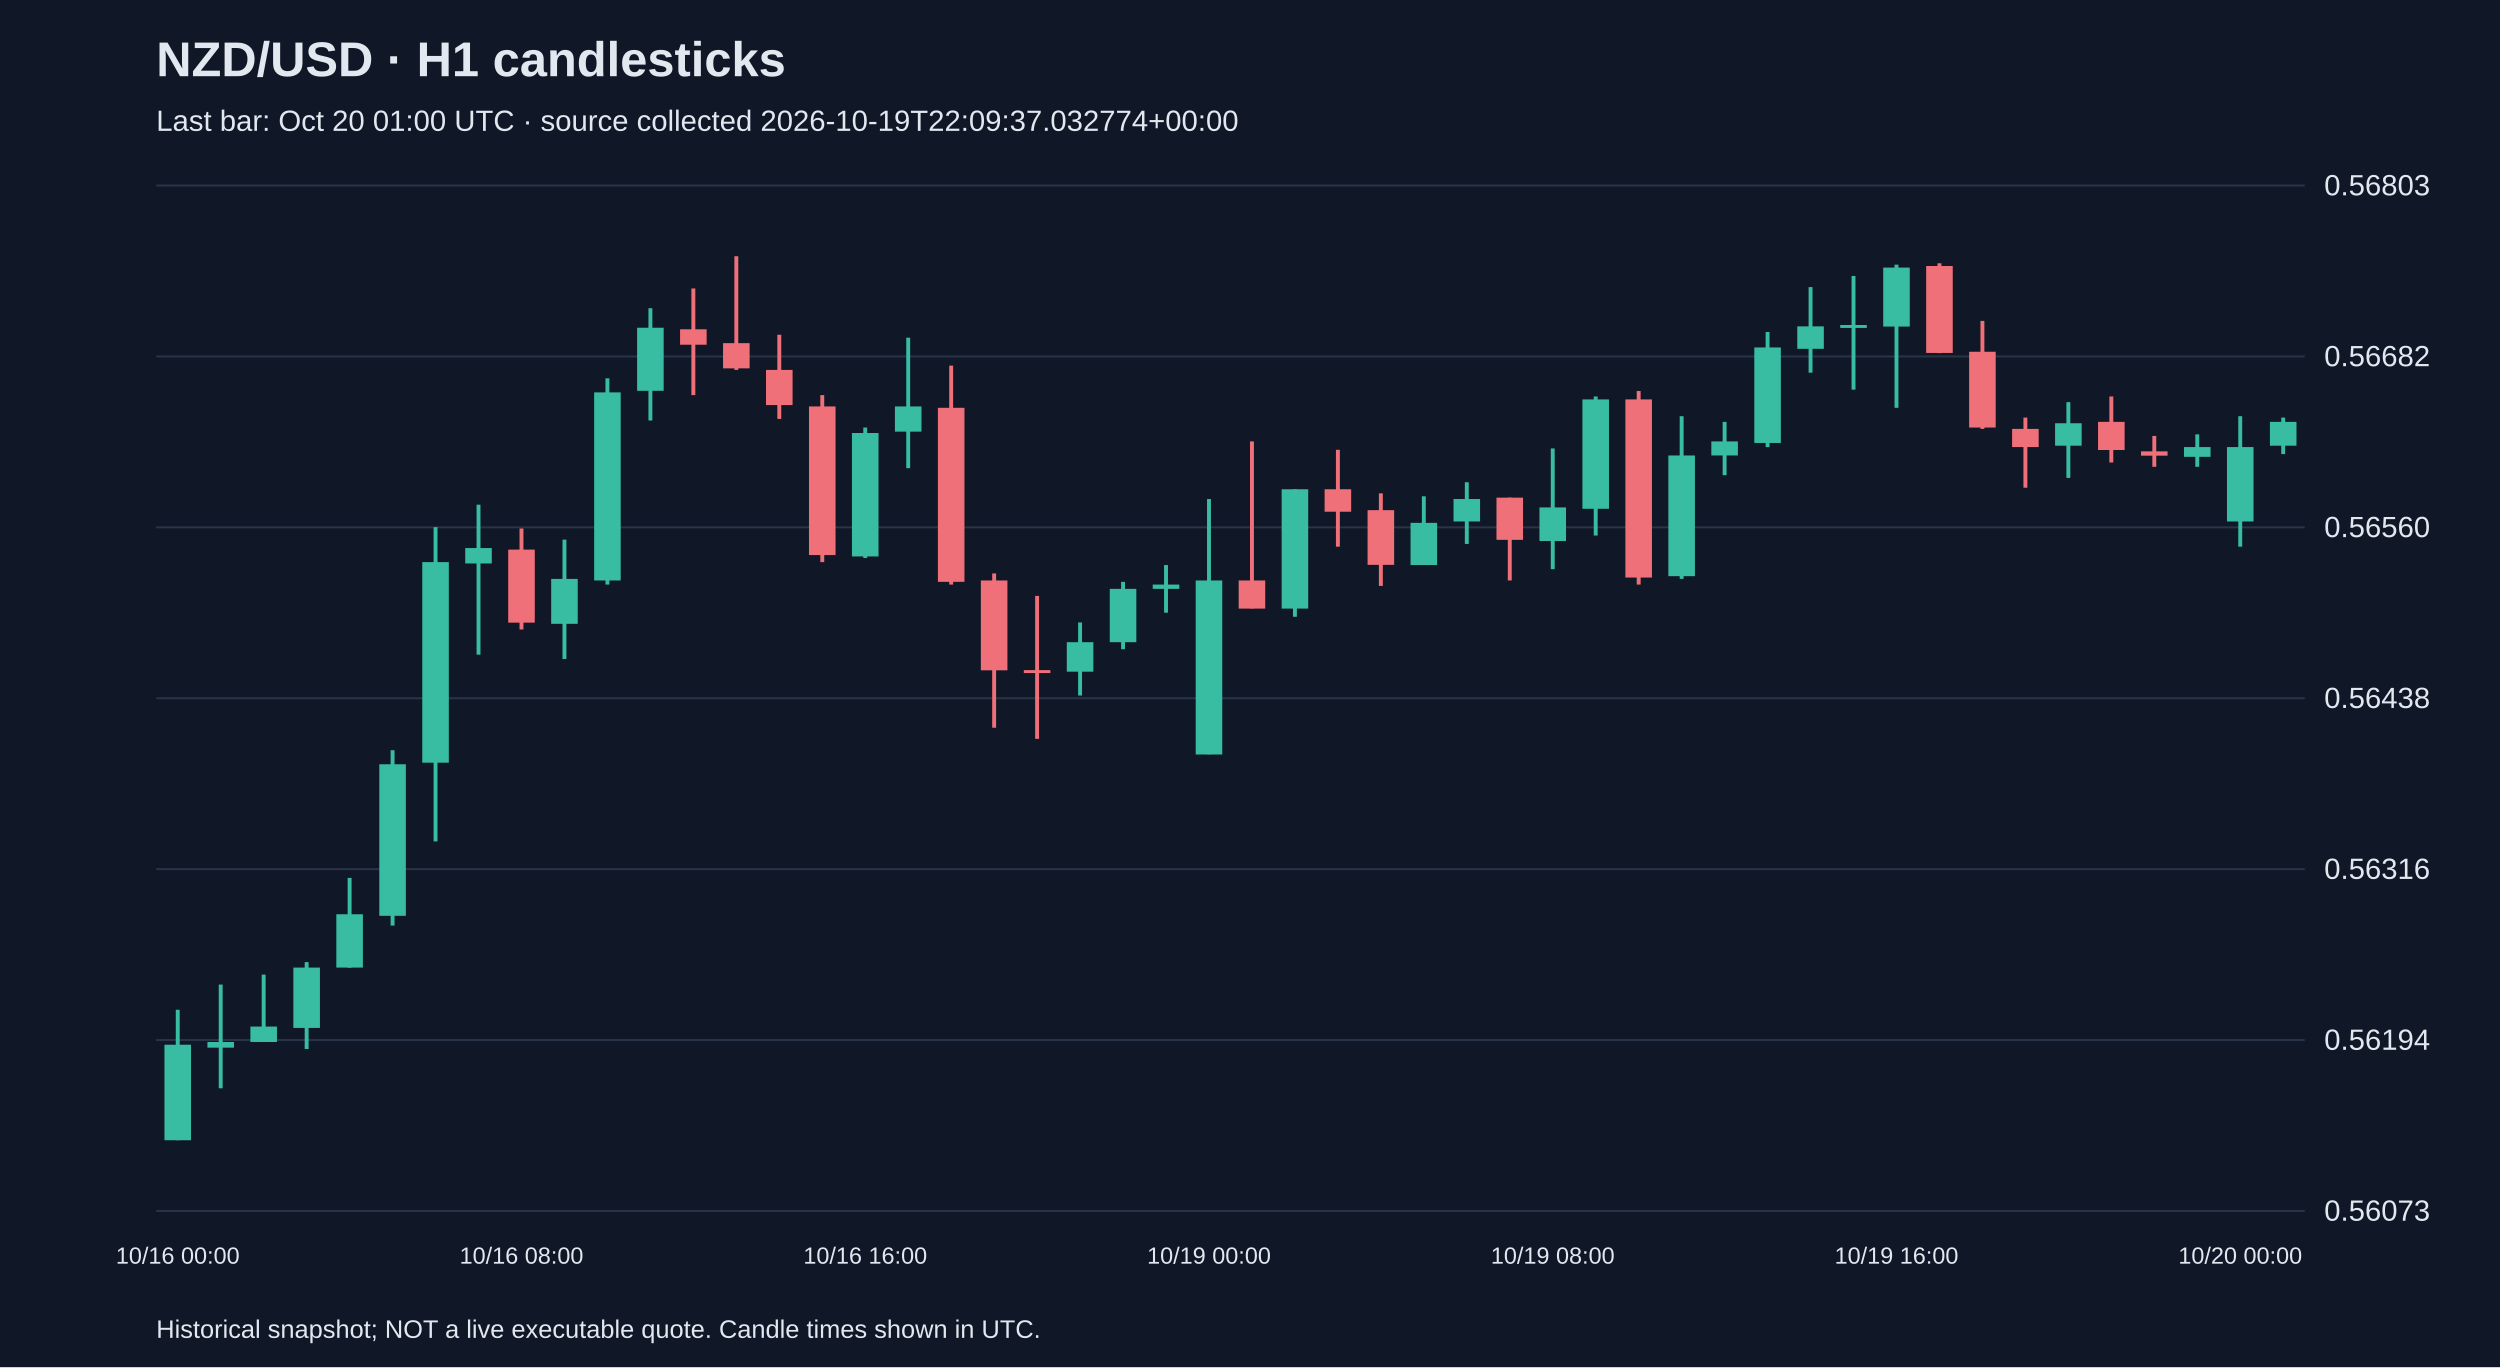
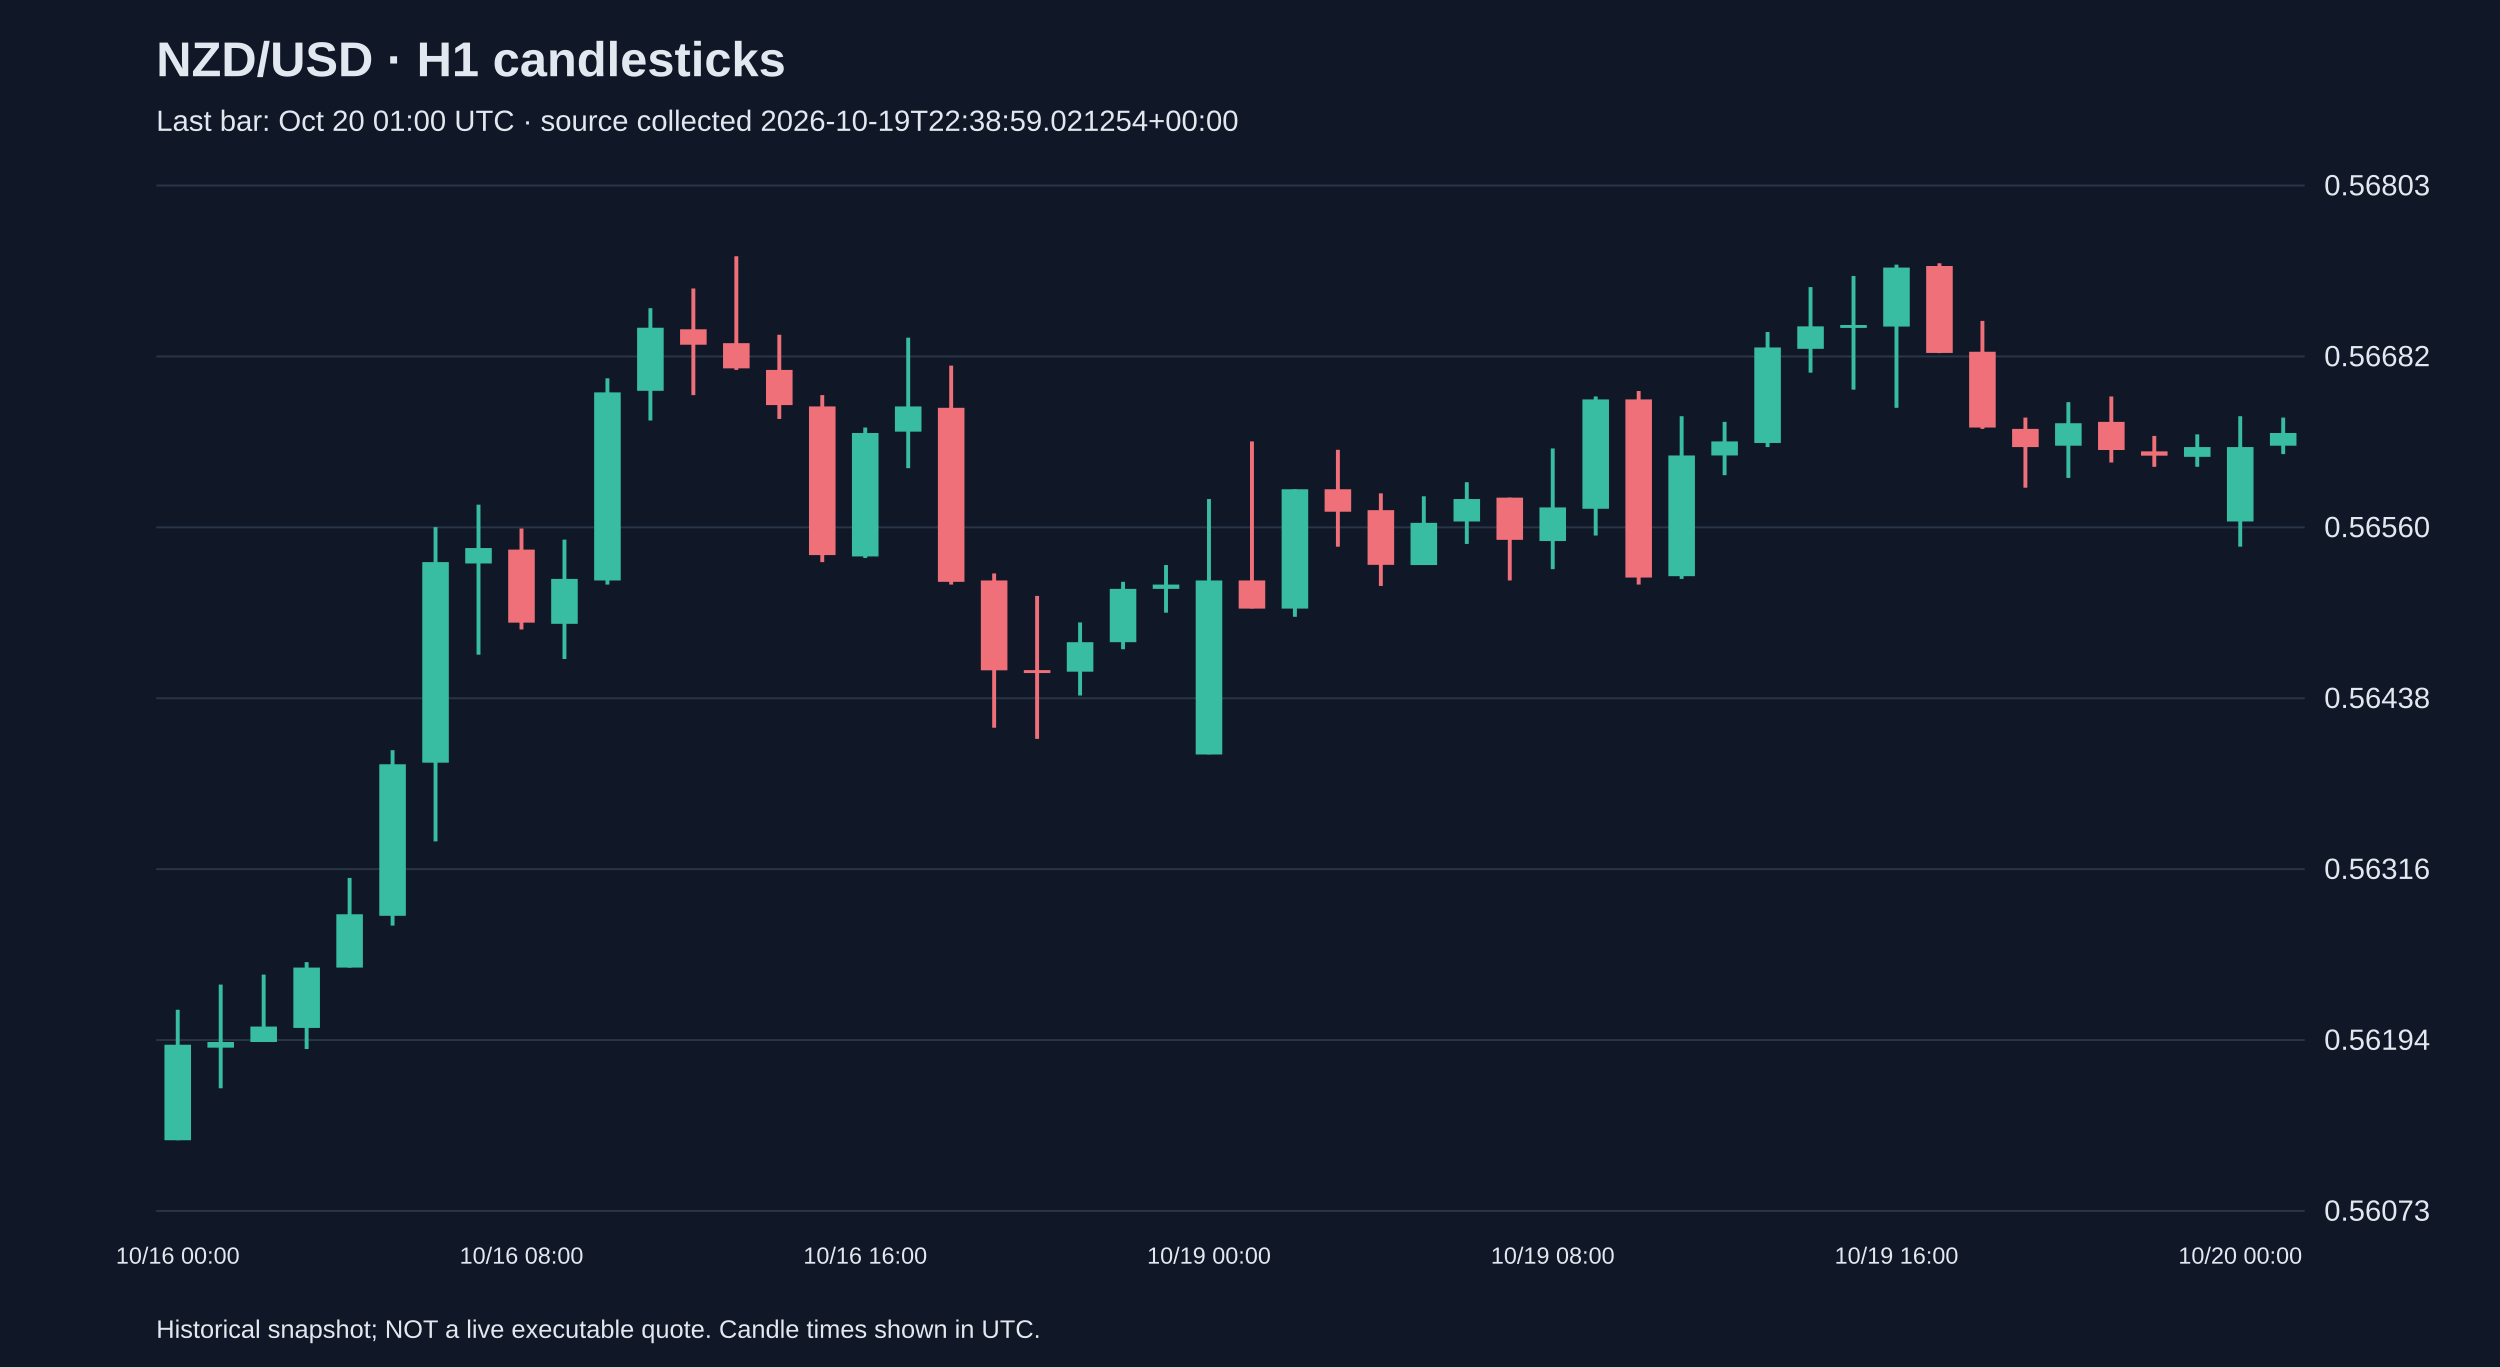
<svg xmlns="http://www.w3.org/2000/svg" viewBox="0 0 1280 700">
  <rect width="100%" height="100%" fill="#101827" />
  <style>text{font-family:Arial,sans-serif;fill:#e2e8f0}</style>
  <text x="80" y="39" font-size="25" font-weight="bold">NZD/USD · H1 candlesticks</text>
-   <text x="80" y="67" font-size="15" fill="#a6b1c5">Last bar: Oct 20 01:00 UTC · source collected 2026-10-19T22:09:37.032774+00:00</text>
+   <text x="80" y="67" font-size="15" fill="#a6b1c5">Last bar: Oct 20 01:00 UTC · source collected 2026-10-19T22:38:59.021254+00:00</text>
  <line x1="80" y1="620.0" x2="1180" y2="620.0" stroke="#283548" />
  <text x="1190" y="625.0" font-size="15">0.56073</text>
  <line x1="80" y1="532.5" x2="1180" y2="532.5" stroke="#283548" />
  <text x="1190" y="537.5" font-size="15">0.56194</text>
  <line x1="80" y1="445.0" x2="1180" y2="445.0" stroke="#283548" />
  <text x="1190" y="450.0" font-size="15">0.56316</text>
  <line x1="80" y1="357.5" x2="1180" y2="357.5" stroke="#283548" />
  <text x="1190" y="362.5" font-size="15">0.56438</text>
  <line x1="80" y1="270.0" x2="1180" y2="270.0" stroke="#283548" />
  <text x="1190" y="275.0" font-size="15">0.56560</text>
  <line x1="80" y1="182.5" x2="1180" y2="182.5" stroke="#283548" />
  <text x="1190" y="187.5" font-size="15">0.56682</text>
  <line x1="80" y1="95.0" x2="1180" y2="95.0" stroke="#283548" />
  <text x="1190" y="100.0" font-size="15">0.56803</text>
  <line x1="91.0" y1="517.0" x2="91.0" y2="583.8" stroke="#38bca2" stroke-width="2" />
  <rect x="84.2" y="534.9" width="13.6" height="48.9" fill="#38bca2" />
  <text x="91.0" y="647" text-anchor="middle" font-size="12">10/16 00:00</text>
  <line x1="113.0" y1="504.1" x2="113.0" y2="557.2" stroke="#38bca2" stroke-width="2" />
  <rect x="106.2" y="533.5" width="13.6" height="2.9" fill="#38bca2" />
  <line x1="135.0" y1="499.0" x2="135.0" y2="533.5" stroke="#38bca2" stroke-width="2" />
  <rect x="128.2" y="525.6" width="13.6" height="7.9" fill="#38bca2" />
  <line x1="157.0" y1="492.6" x2="157.0" y2="537.1" stroke="#38bca2" stroke-width="2" />
  <rect x="150.2" y="495.4" width="13.6" height="30.9" fill="#38bca2" />
  <line x1="179.0" y1="449.5" x2="179.0" y2="495.4" stroke="#38bca2" stroke-width="2" />
  <rect x="172.2" y="468.1" width="13.6" height="27.3" fill="#38bca2" />
  <line x1="201.0" y1="384.1" x2="201.0" y2="473.9" stroke="#38bca2" stroke-width="2" />
  <rect x="194.2" y="391.3" width="13.6" height="77.6" fill="#38bca2" />
  <line x1="223.0" y1="269.9" x2="223.0" y2="430.8" stroke="#38bca2" stroke-width="2" />
  <rect x="216.2" y="287.8" width="13.6" height="102.7" fill="#38bca2" />
  <line x1="245.0" y1="258.4" x2="245.0" y2="335.2" stroke="#38bca2" stroke-width="2" />
  <rect x="238.2" y="280.6" width="13.6" height="7.9" fill="#38bca2" />
  <line x1="267.0" y1="270.6" x2="267.0" y2="322.3" stroke="#f07079" stroke-width="2" />
  <rect x="260.2" y="281.4" width="13.6" height="37.4" fill="#f07079" />
  <text x="267.0" y="647" text-anchor="middle" font-size="12">10/16 08:00</text>
  <line x1="289.0" y1="276.3" x2="289.0" y2="337.4" stroke="#38bca2" stroke-width="2" />
  <rect x="282.2" y="296.4" width="13.6" height="23.0" fill="#38bca2" />
  <line x1="311.0" y1="193.7" x2="311.0" y2="299.3" stroke="#38bca2" stroke-width="2" />
  <rect x="304.2" y="200.9" width="13.6" height="96.3" fill="#38bca2" />
  <line x1="333.0" y1="157.8" x2="333.0" y2="215.3" stroke="#38bca2" stroke-width="2" />
  <rect x="326.2" y="167.8" width="13.6" height="32.3" fill="#38bca2" />
  <line x1="355.0" y1="147.7" x2="355.0" y2="202.3" stroke="#f07079" stroke-width="2" />
  <rect x="348.2" y="168.6" width="13.6" height="7.9" fill="#f07079" />
  <line x1="377.0" y1="131.2" x2="377.0" y2="189.4" stroke="#f07079" stroke-width="2" />
  <rect x="370.2" y="175.7" width="13.6" height="12.9" fill="#f07079" />
  <line x1="399.0" y1="171.4" x2="399.0" y2="214.5" stroke="#f07079" stroke-width="2" />
  <rect x="392.2" y="189.4" width="13.6" height="18.0" fill="#f07079" />
  <line x1="421.0" y1="202.3" x2="421.0" y2="287.8" stroke="#f07079" stroke-width="2" />
  <rect x="414.2" y="208.1" width="13.6" height="76.1" fill="#f07079" />
  <line x1="443.0" y1="218.9" x2="443.0" y2="285.7" stroke="#38bca2" stroke-width="2" />
  <rect x="436.2" y="221.7" width="13.6" height="63.2" fill="#38bca2" />
  <text x="443.0" y="647" text-anchor="middle" font-size="12">10/16 16:00</text>
  <line x1="465.0" y1="172.9" x2="465.0" y2="239.7" stroke="#38bca2" stroke-width="2" />
  <rect x="458.2" y="208.1" width="13.6" height="12.9" fill="#38bca2" />
  <line x1="487.0" y1="187.2" x2="487.0" y2="299.3" stroke="#f07079" stroke-width="2" />
  <rect x="480.2" y="208.8" width="13.6" height="89.1" fill="#f07079" />
  <line x1="509.0" y1="293.6" x2="509.0" y2="372.6" stroke="#f07079" stroke-width="2" />
  <rect x="502.2" y="297.2" width="13.6" height="46.0" fill="#f07079" />
  <line x1="531.0" y1="305.1" x2="531.0" y2="378.3" stroke="#f07079" stroke-width="2" />
  <rect x="524.2" y="343.1" width="13.6" height="1.5" fill="#f07079" />
  <line x1="553.0" y1="318.7" x2="553.0" y2="356.1" stroke="#38bca2" stroke-width="2" />
  <rect x="546.2" y="328.8" width="13.6" height="15.1" fill="#38bca2" />
  <line x1="575.0" y1="297.9" x2="575.0" y2="332.4" stroke="#38bca2" stroke-width="2" />
  <rect x="568.2" y="301.5" width="13.6" height="27.3" fill="#38bca2" />
  <line x1="597.0" y1="289.3" x2="597.0" y2="313.7" stroke="#38bca2" stroke-width="2" />
  <rect x="590.2" y="299.3" width="13.6" height="2.2" fill="#38bca2" />
  <line x1="619.0" y1="255.5" x2="619.0" y2="386.2" stroke="#38bca2" stroke-width="2" />
  <rect x="612.2" y="297.2" width="13.6" height="89.1" fill="#38bca2" />
  <text x="619.0" y="647" text-anchor="middle" font-size="12">10/19 00:00</text>
  <line x1="641.0" y1="226.0" x2="641.0" y2="311.5" stroke="#f07079" stroke-width="2" />
  <rect x="634.2" y="297.2" width="13.6" height="14.4" fill="#f07079" />
  <line x1="663.0" y1="250.5" x2="663.0" y2="315.8" stroke="#38bca2" stroke-width="2" />
  <rect x="656.2" y="250.5" width="13.6" height="61.1" fill="#38bca2" />
  <line x1="685.0" y1="230.3" x2="685.0" y2="279.9" stroke="#f07079" stroke-width="2" />
  <rect x="678.2" y="250.5" width="13.6" height="11.5" fill="#f07079" />
  <line x1="707.0" y1="252.6" x2="707.0" y2="300.0" stroke="#f07079" stroke-width="2" />
  <rect x="700.2" y="261.2" width="13.6" height="28.0" fill="#f07079" />
  <line x1="729.0" y1="254.1" x2="729.0" y2="289.3" stroke="#38bca2" stroke-width="2" />
  <rect x="722.2" y="267.7" width="13.6" height="21.6" fill="#38bca2" />
  <line x1="751.0" y1="246.9" x2="751.0" y2="278.5" stroke="#38bca2" stroke-width="2" />
  <rect x="744.2" y="255.5" width="13.6" height="11.5" fill="#38bca2" />
  <line x1="773.0" y1="254.8" x2="773.0" y2="297.2" stroke="#f07079" stroke-width="2" />
  <rect x="766.2" y="254.8" width="13.6" height="21.6" fill="#f07079" />
  <line x1="795.0" y1="229.6" x2="795.0" y2="291.4" stroke="#38bca2" stroke-width="2" />
  <rect x="788.2" y="259.8" width="13.6" height="17.2" fill="#38bca2" />
  <text x="795.0" y="647" text-anchor="middle" font-size="12">10/19 08:00</text>
  <line x1="817.0" y1="203.0" x2="817.0" y2="274.2" stroke="#38bca2" stroke-width="2" />
  <rect x="810.2" y="204.5" width="13.6" height="56.0" fill="#38bca2" />
  <line x1="839.0" y1="200.2" x2="839.0" y2="299.3" stroke="#f07079" stroke-width="2" />
  <rect x="832.2" y="204.5" width="13.6" height="91.2" fill="#f07079" />
  <line x1="861.0" y1="213.1" x2="861.0" y2="296.4" stroke="#38bca2" stroke-width="2" />
  <rect x="854.2" y="233.2" width="13.6" height="61.8" fill="#38bca2" />
  <line x1="883.0" y1="216.0" x2="883.0" y2="243.3" stroke="#38bca2" stroke-width="2" />
  <rect x="876.2" y="226.0" width="13.6" height="7.2" fill="#38bca2" />
  <line x1="905.0" y1="170.0" x2="905.0" y2="228.9" stroke="#38bca2" stroke-width="2" />
  <rect x="898.2" y="177.9" width="13.6" height="48.9" fill="#38bca2" />
  <line x1="927.0" y1="147.0" x2="927.0" y2="190.8" stroke="#38bca2" stroke-width="2" />
  <rect x="920.2" y="167.1" width="13.6" height="11.5" fill="#38bca2" />
  <line x1="949.0" y1="141.3" x2="949.0" y2="199.5" stroke="#38bca2" stroke-width="2" />
  <rect x="942.2" y="166.4" width="13.6" height="1.5" fill="#38bca2" />
  <line x1="971.0" y1="135.5" x2="971.0" y2="208.8" stroke="#38bca2" stroke-width="2" />
  <rect x="964.2" y="137.0" width="13.6" height="30.2" fill="#38bca2" />
  <text x="971.0" y="647" text-anchor="middle" font-size="12">10/19 16:00</text>
  <line x1="993.0" y1="134.8" x2="993.0" y2="180.8" stroke="#f07079" stroke-width="2" />
  <rect x="986.2" y="136.2" width="13.6" height="44.5" fill="#f07079" />
  <line x1="1015.0" y1="164.3" x2="1015.0" y2="219.6" stroke="#f07079" stroke-width="2" />
  <rect x="1008.2" y="180.1" width="13.6" height="38.8" fill="#f07079" />
  <line x1="1037.0" y1="213.8" x2="1037.0" y2="249.7" stroke="#f07079" stroke-width="2" />
  <rect x="1030.2" y="219.6" width="13.6" height="9.3" fill="#f07079" />
  <line x1="1059.0" y1="205.9" x2="1059.0" y2="244.7" stroke="#38bca2" stroke-width="2" />
  <rect x="1052.2" y="216.7" width="13.6" height="11.5" fill="#38bca2" />
  <line x1="1081.0" y1="203.0" x2="1081.0" y2="236.8" stroke="#f07079" stroke-width="2" />
  <rect x="1074.2" y="216.0" width="13.6" height="14.4" fill="#f07079" />
  <line x1="1103.0" y1="223.2" x2="1103.0" y2="239.0" stroke="#f07079" stroke-width="2" />
  <rect x="1096.2" y="231.1" width="13.6" height="2.2" fill="#f07079" />
  <line x1="1125.0" y1="222.4" x2="1125.0" y2="239.0" stroke="#38bca2" stroke-width="2" />
  <rect x="1118.2" y="228.9" width="13.6" height="5.0" fill="#38bca2" />
  <line x1="1147.0" y1="213.1" x2="1147.0" y2="279.9" stroke="#38bca2" stroke-width="2" />
  <rect x="1140.2" y="228.9" width="13.6" height="38.1" fill="#38bca2" />
  <text x="1147.0" y="647" text-anchor="middle" font-size="12">10/20 00:00</text>
  <line x1="1169.0" y1="213.8" x2="1169.0" y2="232.5" stroke="#38bca2" stroke-width="2" />
-   <rect x="1162.2" y="216.0" width="13.6" height="12.2" fill="#38bca2" />
+   <rect x="1162.2" y="221.7" width="13.6" height="6.5" fill="#38bca2" />
  <text x="80" y="685" font-size="13">Historical snapshot; NOT a live executable quote. Candle times shown in UTC.</text>
</svg>
